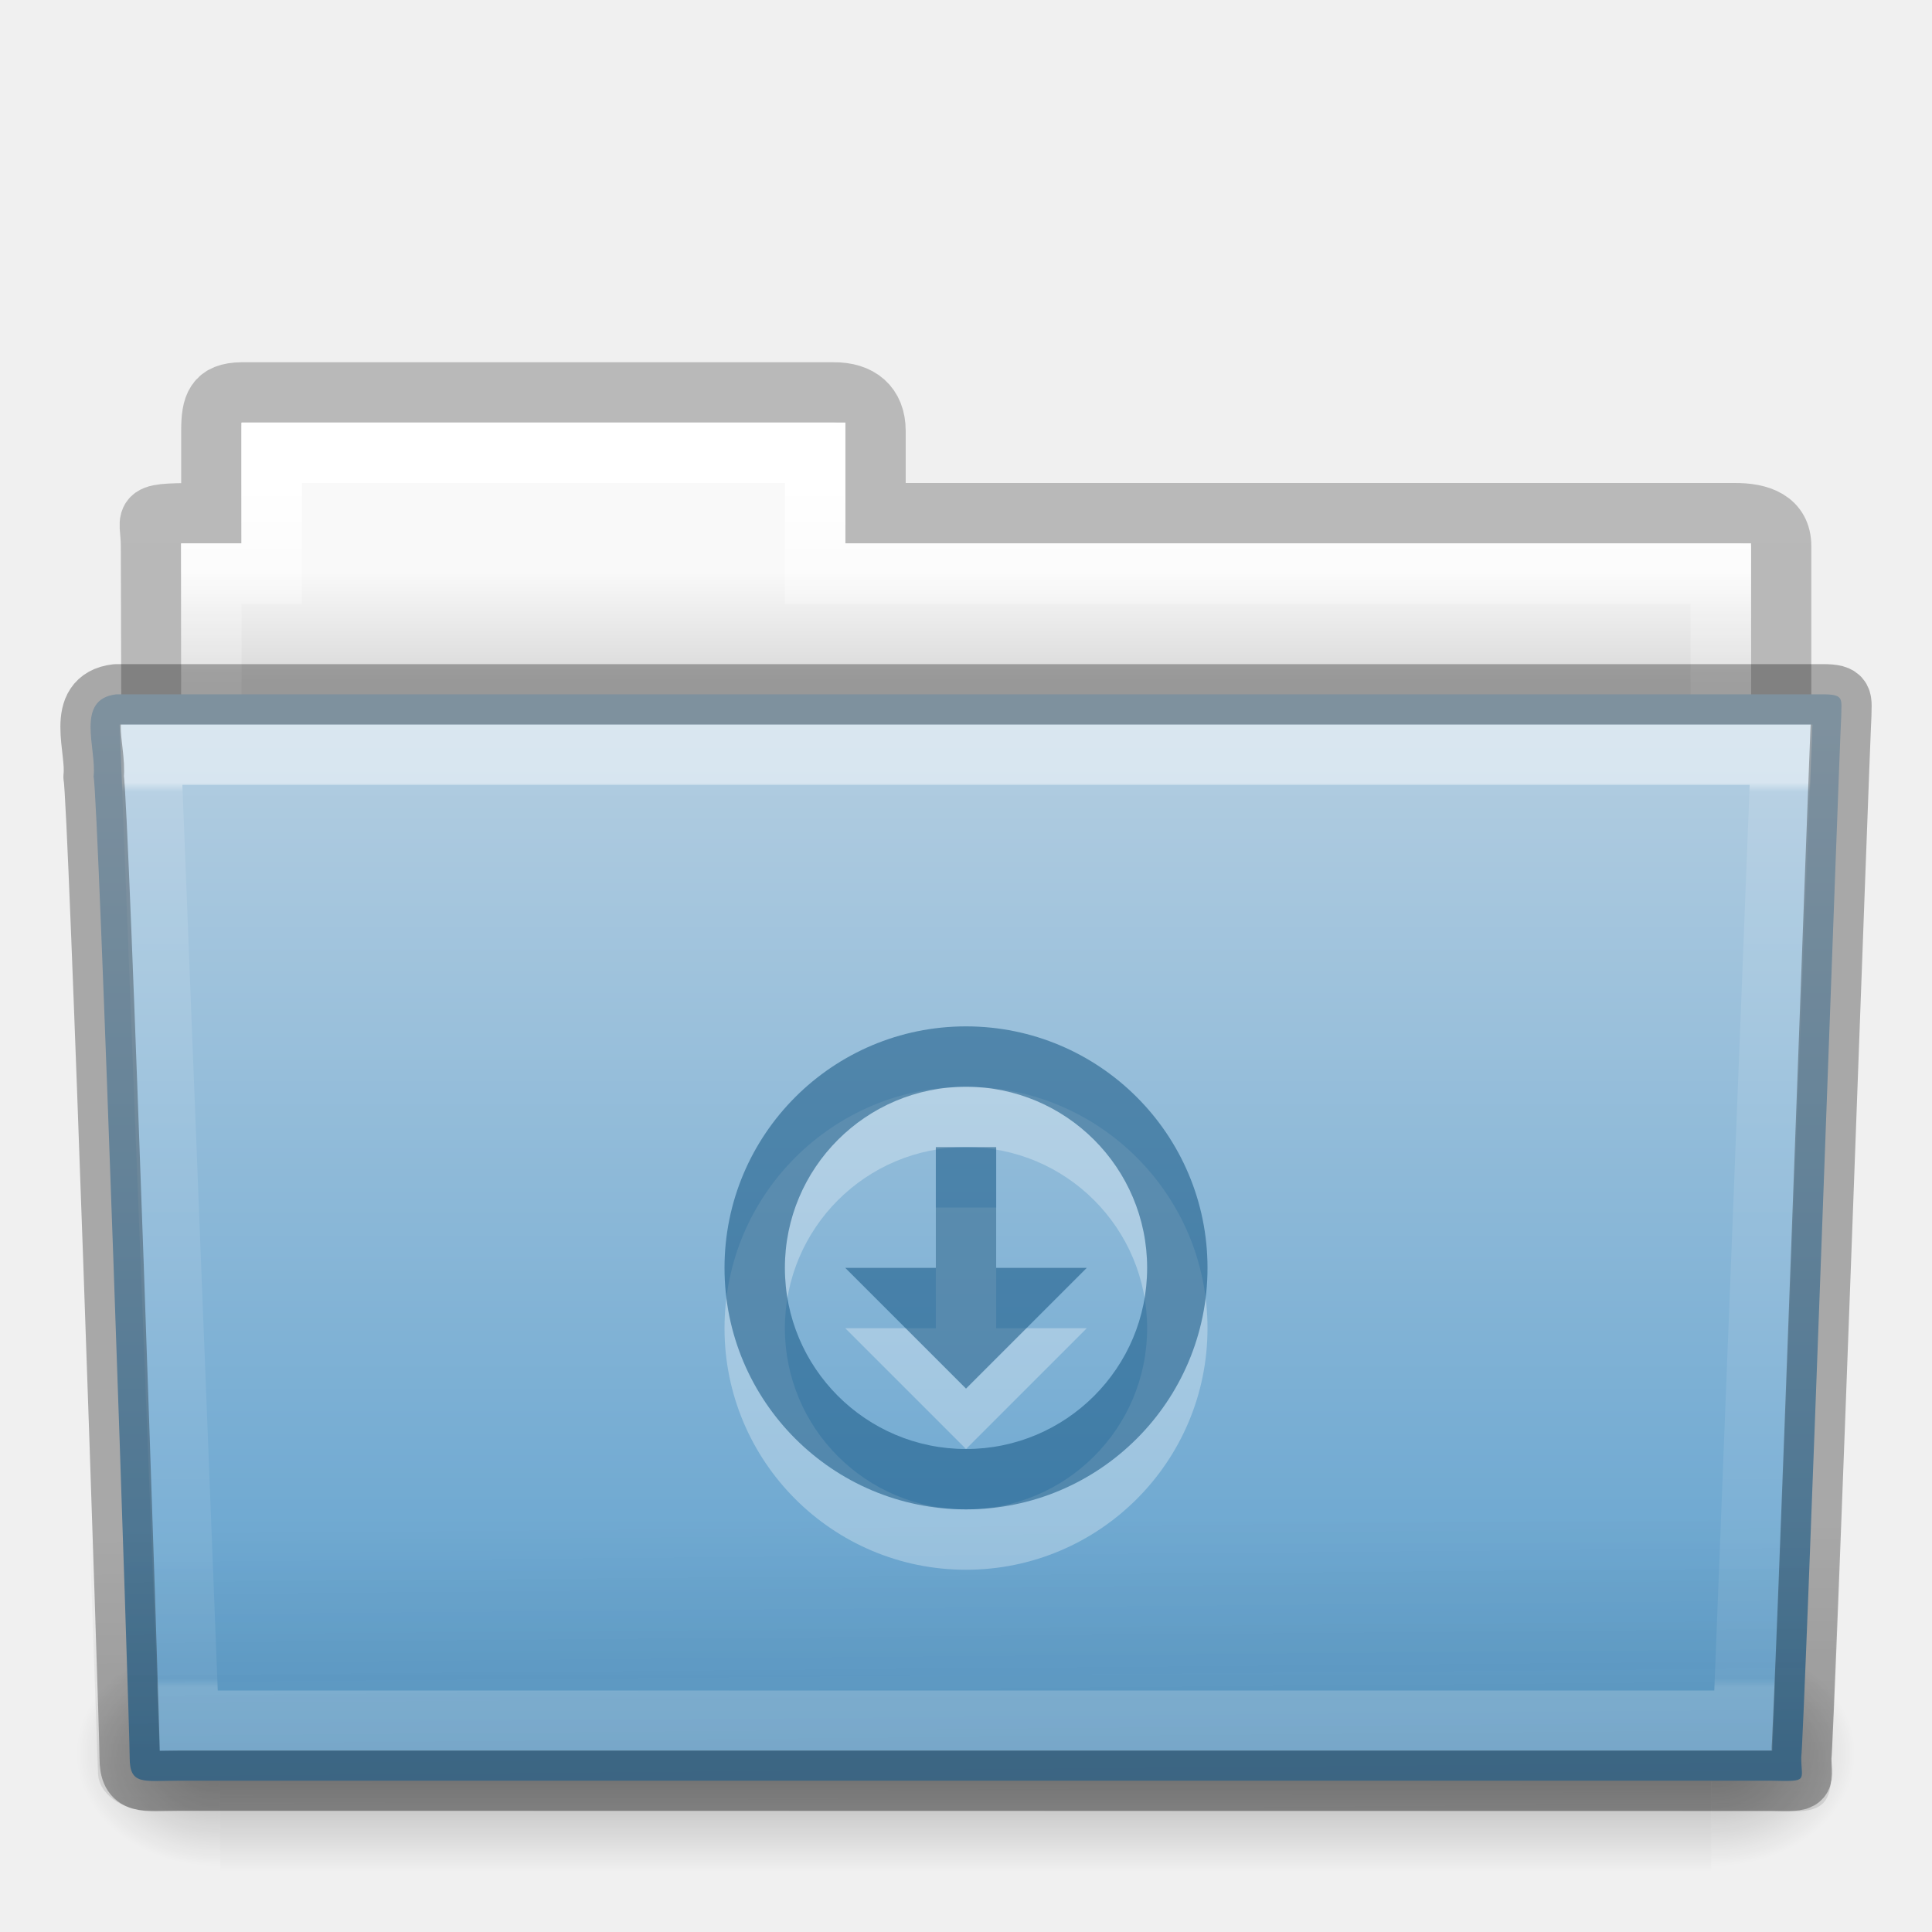
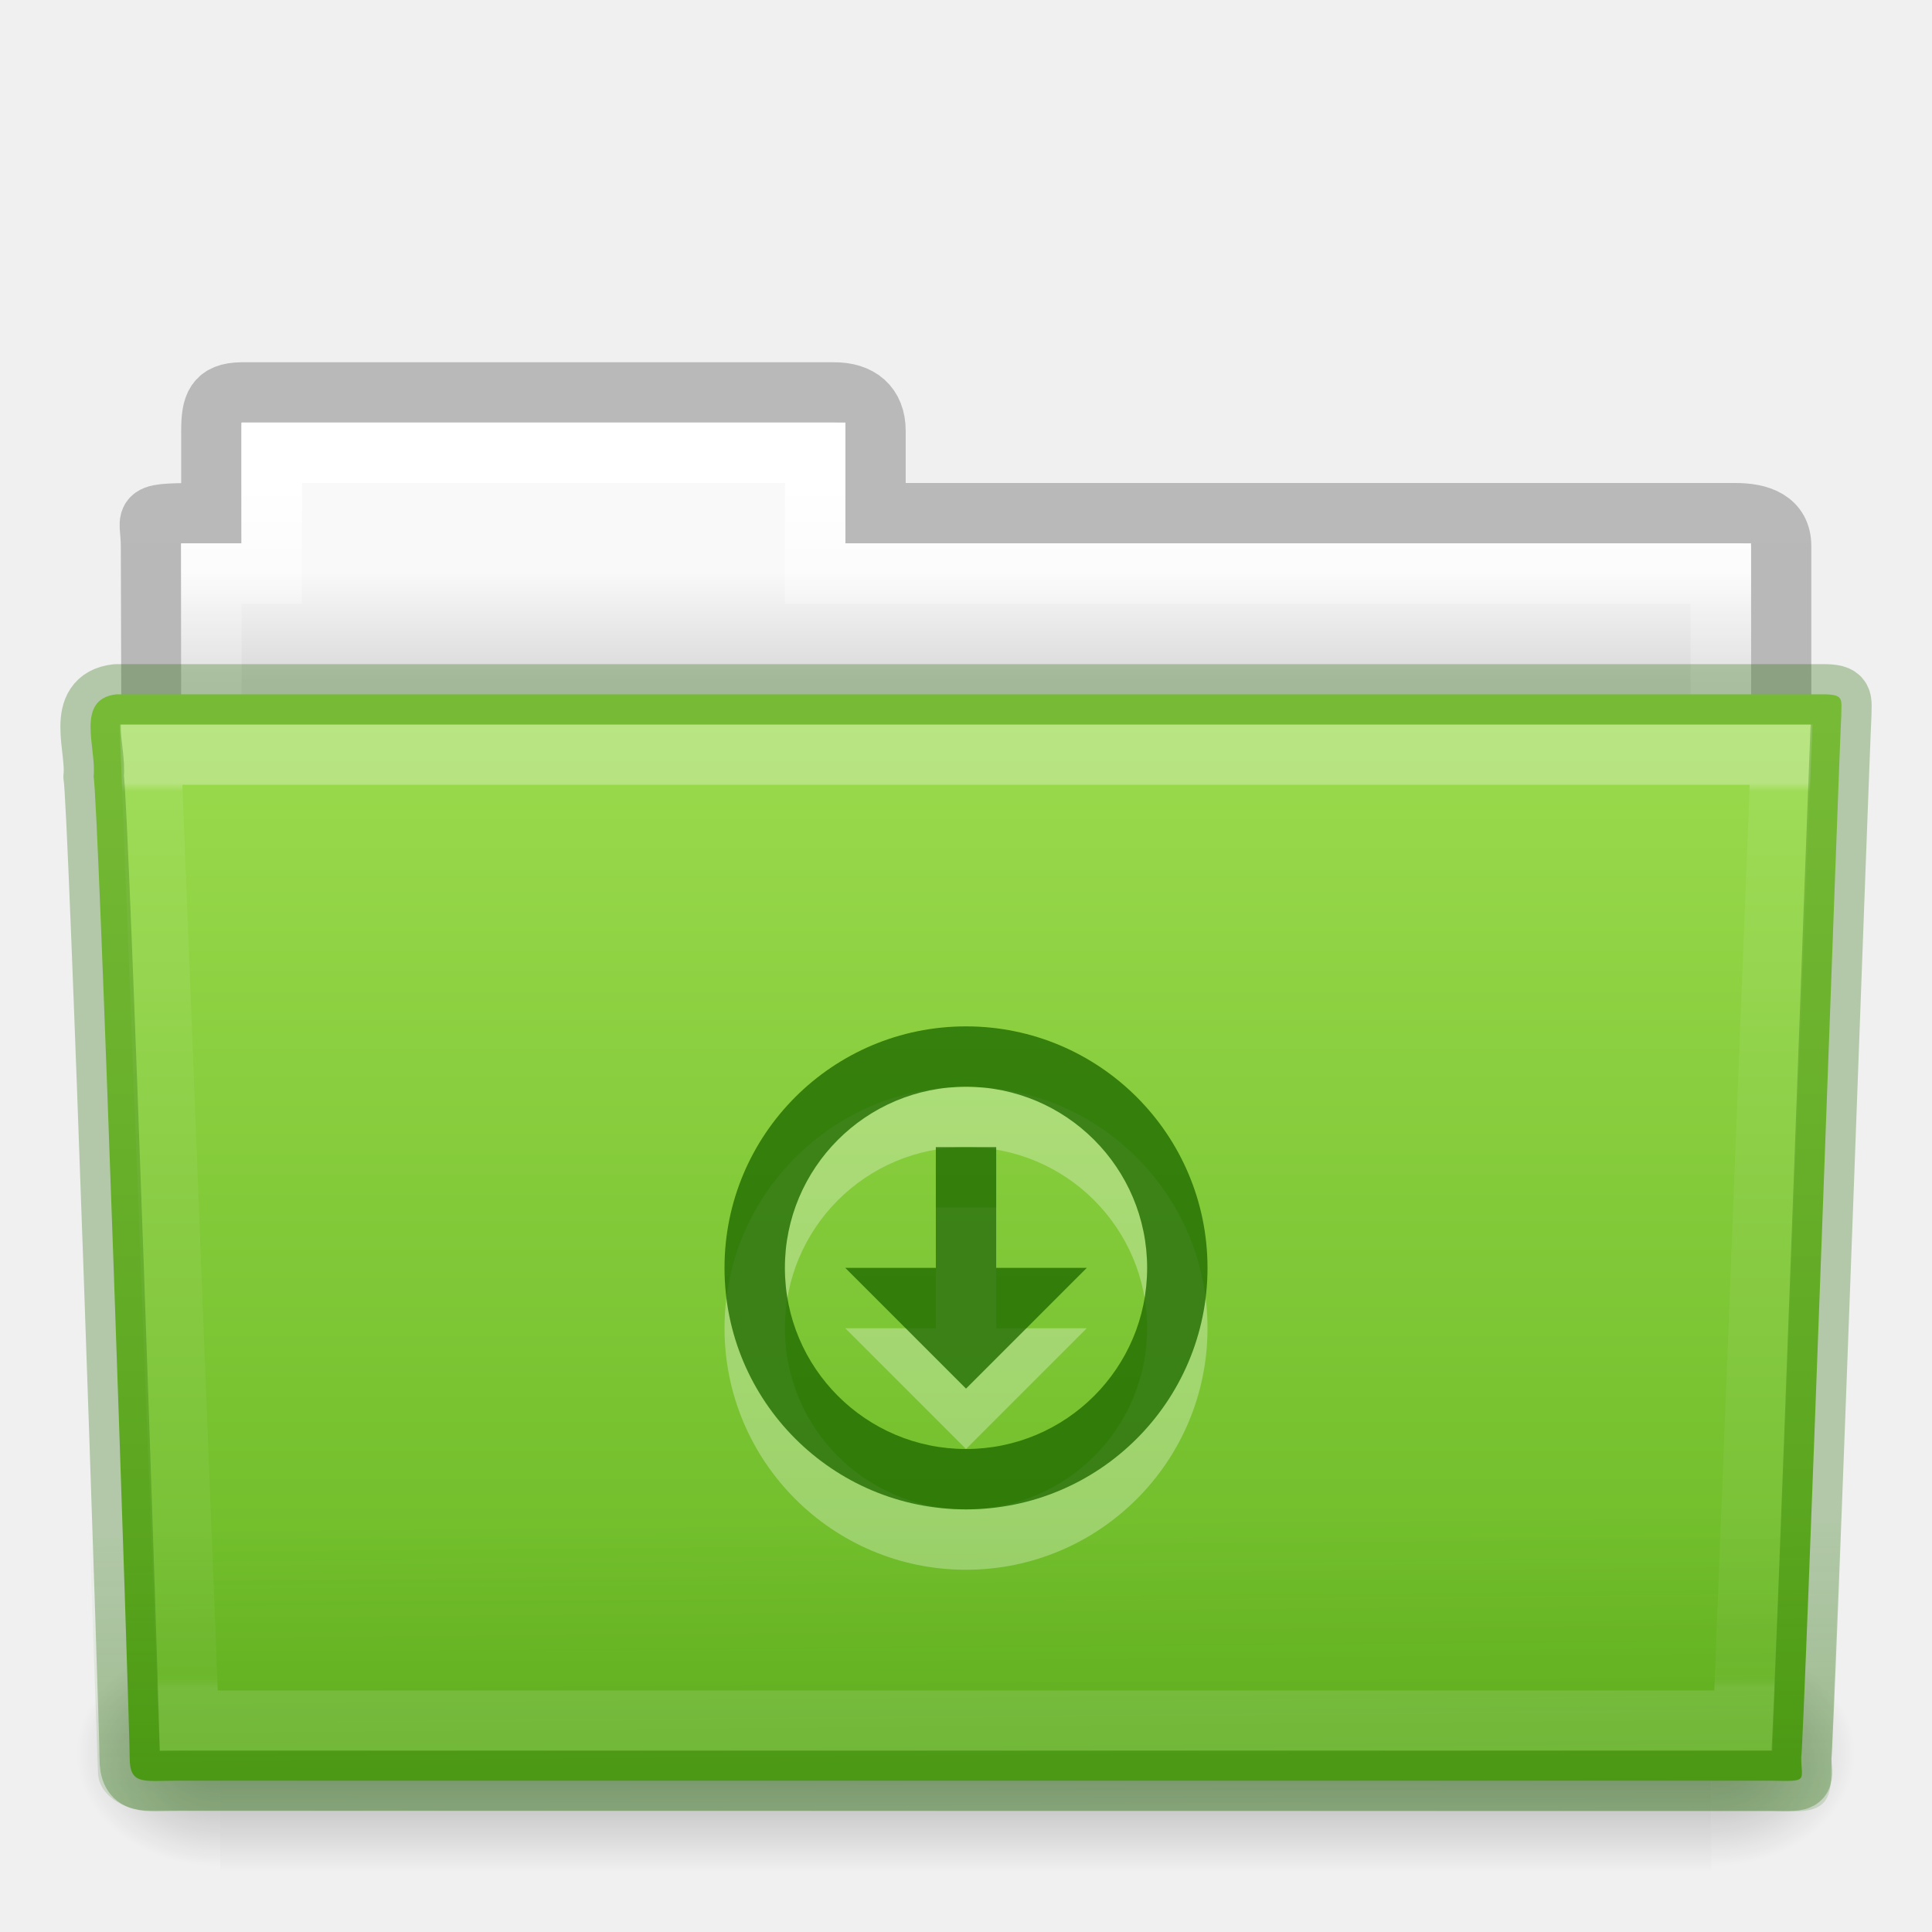
- <svg xmlns="http://www.w3.org/2000/svg" xmlns:xlink="http://www.w3.org/1999/xlink" version="1.1" width="32" height="32" id="svg15239">
+ <svg xmlns="http://www.w3.org/2000/svg" xmlns:xlink="http://www.w3.org/1999/xlink" id="svg15239" height="32" width="32" version="1.1">
  <defs id="defs15241">
-     <linearGradient x1="27.557" y1="7.163" x2="27.557" y2="21.387" id="linearGradient14028" xlink:href="#linearGradient3454-2-5-0-3-4" gradientUnits="userSpaceOnUse" gradientTransform="matrix(0.8918614,0,0,1.053911,3.121269,5.412539)" />
+     <linearGradient gradientTransform="matrix(0.8918614,0,0,1.053911,3.121269,5.412539)" gradientUnits="userSpaceOnUse" xlink:href="#linearGradient3454-2-5-0-3-4" id="linearGradient14028" y2="21.387" x2="27.557" y1="7.163" x1="27.557" />
    <linearGradient id="linearGradient3454-2-5-0-3-4">
-       <stop id="stop3456-4-9-38-1-8" style="stop-color:#ffffff;stop-opacity:1" offset="0" />
-       <stop id="stop3458-39-80-3-5-5" style="stop-color:#ffffff;stop-opacity:0.235" offset="0.01" />
-       <stop id="stop3460-7-0-2-4-2" style="stop-color:#ffffff;stop-opacity:0.157" offset="0.99" />
-       <stop id="stop3462-0-9-8-7-2" style="stop-color:#ffffff;stop-opacity:0.392" offset="1" />
+       <stop offset="0" style="stop-color:#ffffff;stop-opacity:1" id="stop3456-4-9-38-1-8" />
+       <stop offset="0.01" style="stop-color:#ffffff;stop-opacity:0.235" id="stop3458-39-80-3-5-5" />
+       <stop offset="0.99" style="stop-color:#ffffff;stop-opacity:0.157" id="stop3460-7-0-2-4-2" />
+       <stop offset="1" style="stop-color:#ffffff;stop-opacity:0.392" id="stop3462-0-9-8-7-2" />
    </linearGradient>
-     <linearGradient x1="22.935" y1="49.629" x2="22.809" y2="36.658" id="linearGradient14034" xlink:href="#linearGradient6129-963-697-142-998-580-273-5" gradientUnits="userSpaceOnUse" gradientTransform="matrix(0.7467531,0,0,0.6554922,-1.921451,1.167619)" />
+     <linearGradient gradientTransform="matrix(0.7467531,0,0,0.6554922,-1.921451,1.16762)" gradientUnits="userSpaceOnUse" xlink:href="#linearGradient6129-963-697-142-998-580-273-5" id="linearGradient14034" y2="36.658" x2="22.809" y1="49.629" x1="22.935" />
    <linearGradient id="linearGradient6129-963-697-142-998-580-273-5">
-       <stop id="stop2661-1" style="stop-color:#0a0a0a;stop-opacity:0.498" offset="0" />
-       <stop id="stop2663-85" style="stop-color:#0a0a0a;stop-opacity:0" offset="1" />
+       <stop offset="0" style="stop-color:#206b00;stop-opacity:0.7" id="stop2661-1" />
+       <stop offset="1" style="stop-color:#206b00;stop-opacity:0" id="stop2663-85" />
    </linearGradient>
-     <linearGradient x1="35.793" y1="17.118" x2="35.793" y2="43.761" id="linearGradient14040" xlink:href="#linearGradient4632-0-6-4-3-4" gradientUnits="userSpaceOnUse" gradientTransform="matrix(0.6444443,0,0,0.642857,0.5339594,0.892859)" />
+     <linearGradient gradientTransform="matrix(0.6444443,0,0,0.642857,0.5339594,0.892859)" gradientUnits="userSpaceOnUse" xlink:href="#linearGradient4632-0-6-4-3-4" id="linearGradient14040" y2="43.761" x2="35.793" y1="17.118" x1="35.793" />
    <linearGradient id="linearGradient4632-0-6-4-3-4">
-       <stop id="stop4634-4-4-7-7-4" style="stop-color:#b4cee1;stop-opacity:1" offset="0" />
-       <stop id="stop4636-3-1-5-1-3" style="stop-color:#5d9fcd;stop-opacity:1" offset="1" />
+       <stop offset="0" style="stop-color:#9bdb4d;stop-opacity:1" id="stop4634-4-4-7-7-4" />
+       <stop offset="1" style="stop-color:#68b723;stop-opacity:1" id="stop4636-3-1-5-1-3" />
    </linearGradient>
-     <linearGradient x1="302.857" y1="366.648" x2="302.857" y2="609.505" id="linearGradient14050" xlink:href="#linearGradient5048-585-0" gradientUnits="userSpaceOnUse" gradientTransform="matrix(0.05114282,0,0,0.01591575,-2.489957,22.29927)" />
+     <linearGradient gradientTransform="matrix(0.05114282,0,0,0.01591575,-2.489957,22.29927)" gradientUnits="userSpaceOnUse" xlink:href="#linearGradient5048-585-0" id="linearGradient14050" y2="609.505" x2="302.857" y1="366.648" x1="302.857" />
    <linearGradient id="linearGradient5048-585-0">
-       <stop id="stop2667-18" style="stop-color:#000000;stop-opacity:0" offset="0" />
-       <stop id="stop2669-9" style="stop-color:#000000;stop-opacity:1" offset="0.5" />
-       <stop id="stop2671-33" style="stop-color:#000000;stop-opacity:0" offset="1" />
+       <stop offset="0" style="stop-color:#000000;stop-opacity:0" id="stop2667-18" />
+       <stop offset="0.5" style="stop-color:#000000;stop-opacity:1" id="stop2669-9" />
+       <stop offset="1" style="stop-color:#000000;stop-opacity:0" id="stop2671-33" />
    </linearGradient>
-     <radialGradient cx="605.714" cy="486.648" r="117.143" fx="605.714" fy="486.648" id="radialGradient14052" xlink:href="#linearGradient5060-179-67" gradientUnits="userSpaceOnUse" gradientTransform="matrix(0.01983573,0,0,0.01591575,16.38765,22.29927)" />
+     <radialGradient gradientTransform="matrix(0.01983573,0,0,0.01591575,16.38765,22.29927)" gradientUnits="userSpaceOnUse" xlink:href="#linearGradient5060-179-67" id="radialGradient14052" fy="486.648" fx="605.714" r="117.143" cy="486.648" cx="605.714" />
    <linearGradient id="linearGradient5060-179-67">
-       <stop id="stop2675-81" style="stop-color:#000000;stop-opacity:1" offset="0" />
-       <stop id="stop2677-2" style="stop-color:#000000;stop-opacity:0" offset="1" />
+       <stop offset="0" style="stop-color:#000000;stop-opacity:1" id="stop2675-81" />
+       <stop offset="1" style="stop-color:#000000;stop-opacity:0" id="stop2677-2" />
    </linearGradient>
-     <radialGradient cx="605.714" cy="486.648" r="117.143" fx="605.714" fy="486.648" id="radialGradient14054" xlink:href="#linearGradient5060-820-4" gradientUnits="userSpaceOnUse" gradientTransform="matrix(-0.01983573,0,0,0.01591575,15.60139,22.29927)" />
+     <radialGradient gradientTransform="matrix(-0.01983573,0,0,0.01591575,15.60139,22.29927)" gradientUnits="userSpaceOnUse" xlink:href="#linearGradient5060-820-4" id="radialGradient14054" fy="486.648" fx="605.714" r="117.143" cy="486.648" cx="605.714" />
    <linearGradient id="linearGradient5060-820-4">
-       <stop id="stop2681-5" style="stop-color:#000000;stop-opacity:1" offset="0" />
-       <stop id="stop2683-00" style="stop-color:#000000;stop-opacity:0" offset="1" />
+       <stop offset="0" style="stop-color:#000000;stop-opacity:1" id="stop2681-5" />
+       <stop offset="1" style="stop-color:#000000;stop-opacity:0" id="stop2683-00" />
    </linearGradient>
-     <linearGradient x1="21.37" y1="4.732" x2="21.37" y2="34.143" id="linearGradient14060" xlink:href="#linearGradient4325" gradientUnits="userSpaceOnUse" gradientTransform="matrix(0.5438356,0,0,0.6146641,3.269319,5.091139)" />
+     <linearGradient gradientTransform="matrix(0.5438356,0,0,0.6146641,3.269319,5.091139)" gradientUnits="userSpaceOnUse" xlink:href="#linearGradient4325" id="linearGradient14060" y2="34.143" x2="21.37" y1="4.732" x1="21.37" />
    <linearGradient id="linearGradient4325">
-       <stop id="stop4327" style="stop-color:#ffffff;stop-opacity:1" offset="0" />
-       <stop id="stop4329" style="stop-color:#ffffff;stop-opacity:0.235" offset="0.111" />
-       <stop id="stop4331" style="stop-color:#ffffff;stop-opacity:0.157" offset="0.99" />
-       <stop id="stop4333" style="stop-color:#ffffff;stop-opacity:0.392" offset="1" />
+       <stop offset="0" style="stop-color:#ffffff;stop-opacity:1" id="stop4327" />
+       <stop offset="0.111" style="stop-color:#ffffff;stop-opacity:0.235" id="stop4329" />
+       <stop offset="0.99" style="stop-color:#ffffff;stop-opacity:0.157" id="stop4331" />
+       <stop offset="1" style="stop-color:#ffffff;stop-opacity:0.392" id="stop4333" />
    </linearGradient>
-     <linearGradient x1="62.989" y1="13" x2="62.989" y2="16" id="linearGradient14066" xlink:href="#linearGradient4646-7-4-3-5" gradientUnits="userSpaceOnUse" gradientTransform="matrix(0.6190476,0,0,0.6190476,-30.39137,1.428569)" />
+     <linearGradient gradientTransform="matrix(0.6190476,0,0,0.6190476,-30.39137,1.428569)" gradientUnits="userSpaceOnUse" xlink:href="#linearGradient4646-7-4-3-5" id="linearGradient14066" y2="16" x2="62.989" y1="13" x1="62.989" />
    <linearGradient id="linearGradient4646-7-4-3-5">
-       <stop id="stop4648-8-0-3-6" style="stop-color:#f9f9f9;stop-opacity:1" offset="0" />
-       <stop id="stop4650-1-7-3-4" style="stop-color:#d8d8d8;stop-opacity:1" offset="1" />
+       <stop offset="0" style="stop-color:#f9f9f9;stop-opacity:1" id="stop4648-8-0-3-6" />
+       <stop offset="1" style="stop-color:#d8d8d8;stop-opacity:1" id="stop4650-1-7-3-4" />
    </linearGradient>
    <linearGradient id="linearGradient3104-8-8-97-4-6-11-5-5-0">
-       <stop id="stop3106-5-4-3-5-0-2-1-0-6" style="stop-color:#000000;stop-opacity:0.322" offset="0" />
-       <stop id="stop3108-4-3-7-8-2-0-7-9-1" style="stop-color:#000000;stop-opacity:0.278" offset="1" />
+       <stop offset="0" style="stop-color:#000000;stop-opacity:0.322" id="stop3106-5-4-3-5-0-2-1-0-6" />
+       <stop offset="1" style="stop-color:#000000;stop-opacity:0.278" id="stop3108-4-3-7-8-2-0-7-9-1" />
    </linearGradient>
-     <linearGradient x1="-51.786" y1="53.514" x2="-51.786" y2="3.634" id="linearGradient15165" xlink:href="#linearGradient3104-8-8-97-4-6-11-5-5-0" gradientUnits="userSpaceOnUse" gradientTransform="matrix(0.5070338,0,0,0.5030026,68.02966,1.329769)" />
+     <linearGradient gradientTransform="matrix(0.5070338,0,0,0.5030026,68.02966,1.329769)" gradientUnits="userSpaceOnUse" xlink:href="#linearGradient3104-8-8-97-4-6-11-5-5-0" id="linearGradient15165" y2="3.634" x2="-51.786" y1="53.514" x1="-51.786" />
  </defs>
  <g id="layer1">
-     <path d="m 4.001,6.5 c -0.433,0.005 -0.5,0.217 -0.5,0.635 l 0,1.365 c -1.246,0 -1,-0.002 -1,0.544 0.022,6.533 0,6.901 0,7.456 0.901,0 27,-2.349 27,-3.36 l 0,-4.096 c 0,-0.418 -0.348,-0.549 -0.781,-0.544 l -14.219,0 0,-1.365 c 0,-0.418 -0.264,-0.64 -0.698,-0.635 l -9.802,0 z" id="use7562" style="opacity:0.8;color:#000000;fill:none;stroke:url(#linearGradient15165);stroke-width:1;stroke-linecap:butt;stroke-linejoin:miter;stroke-miterlimit:4;stroke-opacity:1;stroke-dasharray:none;stroke-dashoffset:0;marker:none;visibility:visible;display:inline;overflow:visible;enable-background:accumulate" />
-     <path d="m 4.001,7 0,2 -1,0 0,4 26,0 0,-4 -15,0 0,-2 -10,0 z" id="use7564" style="color:#000000;fill:url(#linearGradient14066);fill-opacity:1;fill-rule:nonzero;stroke:none;stroke-width:1;marker:none;visibility:visible;display:inline;overflow:visible;enable-background:accumulate" />
-     <path d="m 4.501,7.5 0,2 -1,0 0,4 25,0 0,-4 -15,0 0,-2 -9,0 z" id="use7566" style="color:#000000;fill:none;stroke:url(#linearGradient14060);stroke-width:1;stroke-linecap:round;stroke-linejoin:miter;stroke-miterlimit:4;stroke-opacity:1;stroke-dasharray:none;stroke-dashoffset:0;marker:none;visibility:visible;display:inline;overflow:visible;enable-background:accumulate" />
-     <g transform="translate(6.1935663e-4,-1.000001)" id="use7568">
-       <rect width="24.695" height="3.865" x="3.647" y="28.135" id="rect14044" style="opacity:0.3;fill:url(#linearGradient14050);fill-opacity:1;fill-rule:nonzero;stroke:none;stroke-width:1;marker:none;visibility:visible;display:inline;overflow:visible" />
-       <path d="m 28.342,28.135 c 0,0 0,3.865 0,3.865 1.021,0.007 2.469,-0.866 2.469,-1.933 0,-1.067 -1.14,-1.932 -2.469,-1.932 z" id="path14046" style="opacity:0.3;fill:url(#radialGradient14052);fill-opacity:1;fill-rule:nonzero;stroke:none;stroke-width:1;marker:none;visibility:visible;display:inline;overflow:visible" />
-       <path d="m 3.647,28.135 c 0,0 0,3.865 0,3.865 -1.021,0.007 -2.469,-0.866 -2.469,-1.933 0,-1.067 1.14,-1.932 2.469,-1.932 z" id="path14048" style="opacity:0.3;fill:url(#radialGradient14054);fill-opacity:1;fill-rule:nonzero;stroke:none;stroke-width:1;marker:none;visibility:visible;display:inline;overflow:visible" />
+     <path style="opacity:0.8;color:#000000;fill:none;stroke:url(#linearGradient15165);stroke-width:1;stroke-linecap:butt;stroke-linejoin:miter;stroke-miterlimit:4;stroke-opacity:1;stroke-dasharray:none;stroke-dashoffset:0;marker:none;visibility:visible;display:inline;overflow:visible;enable-background:accumulate" id="use7562" d="m 4.001,6.5 c -0.433,0.005 -0.5,0.217 -0.5,0.635 l 0,1.365 c -1.246,0 -1,-0.002 -1,0.544 0.022,6.533 0,6.901 0,7.456 0.901,0 27,-2.349 27,-3.36 l 0,-4.096 c 0,-0.418 -0.348,-0.549 -0.781,-0.544 l -14.219,0 0,-1.365 c 0,-0.418 -0.264,-0.64 -0.698,-0.635 l -9.802,0 z" />
+     <path style="color:#000000;fill:url(#linearGradient14066);fill-opacity:1;fill-rule:nonzero;stroke:none;stroke-width:1;marker:none;visibility:visible;display:inline;overflow:visible;enable-background:accumulate" id="use7564" d="m 4.001,7 0,2 -1,0 0,4 26,0 0,-4 -15,0 0,-2 -10,0 z" />
+     <path style="color:#000000;fill:none;stroke:url(#linearGradient14060);stroke-width:1;stroke-linecap:round;stroke-linejoin:miter;stroke-miterlimit:4;stroke-opacity:1;stroke-dasharray:none;stroke-dashoffset:0;marker:none;visibility:visible;display:inline;overflow:visible;enable-background:accumulate" id="use7566" d="m 4.501,7.5 0,2 -1,0 0,4 25,0 0,-4 -15,0 0,-2 -9,0 z" />
+     <g id="use7568" transform="translate(6.1935663e-4,-1.000001)">
+       <rect style="opacity:0.3;fill:url(#linearGradient14050);fill-opacity:1;fill-rule:nonzero;stroke:none;stroke-width:1;marker:none;visibility:visible;display:inline;overflow:visible" id="rect14044" y="28.135" x="3.647" height="3.865" width="24.695" />
+       <path style="opacity:0.3;fill:url(#radialGradient14052);fill-opacity:1;fill-rule:nonzero;stroke:none;stroke-width:1;marker:none;visibility:visible;display:inline;overflow:visible" id="path14046" d="m 28.342,28.135 c 0,0 0,3.865 0,3.865 1.021,0.007 2.469,-0.866 2.469,-1.933 0,-1.067 -1.14,-1.932 -2.469,-1.932 z" />
+       <path style="opacity:0.3;fill:url(#radialGradient14054);fill-opacity:1;fill-rule:nonzero;stroke:none;stroke-width:1;marker:none;visibility:visible;display:inline;overflow:visible" id="path14048" d="m 3.647,28.135 c 0,0 0,3.865 0,3.865 -1.021,0.007 -2.469,-0.866 -2.469,-1.933 0,-1.067 1.14,-1.932 2.469,-1.932 z" />
    </g>
-     <path d="m 1.927,11.5 c -0.691,0.08 -0.322,0.903 -0.377,1.365 0.08,0.299 0.598,15.718 0.598,16.247 0,0.46 0.227,0.382 0.801,0.382 8.499,0 17.898,0 26.397,0 0.619,0.014 0.488,0.007 0.488,-0.389 0.045,-0.203 0.64,-16.978 0.663,-17.243 0,-0.279 0.058,-0.362 -0.305,-0.362 -9.076,0 -19.188,0 -28.265,0 z" id="use7570" style="color:#000000;fill:url(#linearGradient14040);fill-opacity:1;fill-rule:nonzero;stroke:none;stroke-width:1;marker:none;visibility:visible;display:inline;overflow:visible;enable-background:accumulate" />
-     <path d="m 1.682,11 28.636,2.7e-4 c 0.414,0 0.682,0.292 0.682,0.655 l -0.673,17.712 c 0.01,0.459 -0.136,0.642 -0.617,0.632 l -27.256,-0.011 c -0.414,0 -0.831,-0.271 -0.831,-0.634 l -0.622,-17.698 c 0,-0.363 0.268,-0.655 0.682,-0.655 z" id="use7572" style="opacity:0.4;fill:url(#linearGradient14034);fill-opacity:1;stroke:none" />
-     <path d="m 2.501,12.5 0.625,16 25.749,0 0.625,-16 z" id="use7574" style="opacity:0.5;color:#000000;fill:none;stroke:url(#linearGradient14028);stroke-width:1;stroke-linecap:round;stroke-linejoin:miter;stroke-miterlimit:4;stroke-opacity:1;stroke-dasharray:none;stroke-dashoffset:0;marker:none;visibility:visible;display:inline;overflow:visible;enable-background:accumulate" />
-     <g transform="matrix(0.5,0,0,0.5,12.00018,18)" id="g12587-31-2-6-3" style="opacity:0.3;color:#000000;fill:#ffffff;fill-opacity:1;fill-rule:nonzero;stroke:none;stroke-width:1.7;marker:none;visibility:visible;display:inline;overflow:visible;enable-background:accumulate">
-       <path d="M 8,0 C 3.582,0 0,3.582 0,8 c 0,4.418 3.582,8 8,8 4.418,0 8,-3.582 8,-8 C 16,3.582 12.418,0 8,0 z m 0,2 c 3.314,0 6,2.686 6,6 0,3.314 -2.686,6 -6,6 C 4.686,14 2,11.314 2,8 2,4.686 4.686,2 8,2 z" id="path2991-3-3-2-3" style="color:#000000;fill:#ffffff;fill-opacity:1;fill-rule:nonzero;stroke:none;stroke-width:1.7;marker:none;visibility:visible;display:inline;overflow:visible;enable-background:accumulate" />
-       <path d="M 7,4 7,8 4,8 8,12 12,8 9,8 9,4 z" id="rect3005-5-8-6-5-2" style="color:#000000;fill:#ffffff;fill-opacity:1;fill-rule:nonzero;stroke:none;stroke-width:1.7;marker:none;visibility:visible;display:inline;overflow:visible;enable-background:accumulate" />
+     <path style="color:#000000;fill:url(#linearGradient14040);fill-opacity:1;fill-rule:nonzero;stroke:none;stroke-width:1;marker:none;visibility:visible;display:inline;overflow:visible;enable-background:accumulate" id="use7570" d="m 1.927,11.5 c -0.691,0.08 -0.322,0.903 -0.377,1.365 0.08,0.299 0.598,15.718 0.598,16.247 0,0.46 0.227,0.382 0.801,0.382 8.499,0 17.898,0 26.397,0 0.619,0.014 0.488,0.007 0.488,-0.389 0.045,-0.203 0.64,-16.978 0.663,-17.243 0,-0.279 0.058,-0.362 -0.305,-0.362 -9.076,0 -19.188,0 -28.265,0 z" />
+     <path style="opacity:0.4;fill:url(#linearGradient14034);fill-opacity:1;stroke:none" id="use7572" d="m 1.682,11 28.636,2.7e-4 c 0.414,0 0.682,0.292 0.682,0.655 l -0.673,17.712 c 0.01,0.459 -0.136,0.642 -0.617,0.632 L 2.454,29.988 c -0.414,0 -0.831,-0.271 -0.831,-0.634 l -0.622,-17.698 c 0,-0.363 0.268,-0.655 0.682,-0.655 z" />
+     <path style="opacity:0.3;color:#000000;fill:none;stroke:url(#linearGradient14028);stroke-width:1;stroke-linecap:round;stroke-linejoin:miter;stroke-miterlimit:4;stroke-opacity:1;stroke-dasharray:none;stroke-dashoffset:0;marker:none;visibility:visible;display:inline;overflow:visible;enable-background:accumulate" id="use7574" d="m 2.501,12.5 0.625,16 25.749,0 0.625,-16 z" />
+     <g style="opacity:0.3;color:#000000;fill:#ffffff;fill-opacity:1;fill-rule:nonzero;stroke:none;stroke-width:1.7;marker:none;visibility:visible;display:inline;overflow:visible;enable-background:accumulate" id="g12587-31-2-6-3" transform="matrix(0.5,0,0,0.5,12.00018,18)">
+       <path style="color:#000000;fill:#ffffff;fill-opacity:1;fill-rule:nonzero;stroke:none;stroke-width:1.7;marker:none;visibility:visible;display:inline;overflow:visible;enable-background:accumulate" id="path2991-3-3-2-3" d="M 8,0 C 3.582,0 0,3.582 0,8 c 0,4.418 3.582,8 8,8 4.418,0 8,-3.582 8,-8 C 16,3.582 12.418,0 8,0 z m 0,2 c 3.314,0 6,2.686 6,6 0,3.314 -2.686,6 -6,6 C 4.686,14 2,11.314 2,8 2,4.686 4.686,2 8,2 z" />
+       <path style="color:#000000;fill:#ffffff;fill-opacity:1;fill-rule:nonzero;stroke:none;stroke-width:1.7;marker:none;visibility:visible;display:inline;overflow:visible;enable-background:accumulate" id="rect3005-5-8-6-5-2" d="M 7,4 7,8 4,8 8,12 12,8 9,8 9,4 z" />
    </g>
-     <g transform="matrix(0.5,0,0,0.5,12.00018,17)" id="g12587-31-2-6" style="color:#000000;fill:#175785;fill-opacity:0.552;fill-rule:nonzero;stroke:none;stroke-width:1.7;marker:none;visibility:visible;display:inline;overflow:visible;enable-background:accumulate">
-       <path d="M 8,0 C 3.582,0 0,3.582 0,8 c 0,4.418 3.582,8 8,8 4.418,0 8,-3.582 8,-8 C 16,3.582 12.418,0 8,0 z m 0,2 c 3.314,0 6,2.686 6,6 0,3.314 -2.686,6 -6,6 C 4.686,14 2,11.314 2,8 2,4.686 4.686,2 8,2 z" id="path2991-3-3-2" style="color:#000000;fill:#175785;fill-opacity:0.552;fill-rule:nonzero;stroke:none;stroke-width:1.7;marker:none;visibility:visible;display:inline;overflow:visible;enable-background:accumulate" />
-       <path d="M 7,4 7,8 4,8 8,12 12,8 9,8 9,4 z" id="rect3005-5-8-6-5" style="color:#000000;fill:#175785;fill-opacity:0.552;fill-rule:nonzero;stroke:none;stroke-width:1.7;marker:none;visibility:visible;display:inline;overflow:visible;enable-background:accumulate" />
+     <g style="color:#000000;fill:#175785;fill-opacity:0.552;fill-rule:nonzero;stroke:none;stroke-width:1.7;marker:none;visibility:visible;display:inline;overflow:visible;enable-background:accumulate" id="g12587-31-2-6" transform="matrix(0.5,0,0,0.5,12.00018,17)">
+       <path style="color:#000000;fill:#206b00;fill-opacity:1;fill-rule:nonzero;stroke:none;stroke-width:1.7;marker:none;visibility:visible;display:inline;overflow:visible;enable-background:accumulate;opacity:0.8" id="path2991-3-3-2" d="M 8,0 C 3.582,0 0,3.582 0,8 c 0,4.418 3.582,8 8,8 4.418,0 8,-3.582 8,-8 C 16,3.582 12.418,0 8,0 z m 0,2 c 3.314,0 6,2.686 6,6 0,3.314 -2.686,6 -6,6 C 4.686,14 2,11.314 2,8 2,4.686 4.686,2 8,2 z" />
+       <path style="color:#000000;fill:#206b00;fill-opacity:1;fill-rule:nonzero;stroke:none;stroke-width:1.7;marker:none;visibility:visible;display:inline;overflow:visible;enable-background:accumulate;opacity:0.8" id="rect3005-5-8-6-5" d="M 7,4 7,8 4,8 8,12 12,8 9,8 9,4 z" />
    </g>
-     <path d="m 1.927,11.5 c -0.691,0.08 -0.322,0.903 -0.377,1.365 0.08,0.299 0.598,15.718 0.598,16.247 0,0.46 0.227,0.382 0.801,0.382 8.499,0 17.898,0 26.397,0 0.619,0.014 0.488,0.007 0.488,-0.389 0.045,-0.203 0.64,-16.978 0.663,-17.243 0,-0.279 0.058,-0.362 -0.305,-0.362 -9.076,0 -19.188,0 -28.265,0 z" id="path3388-5-7" style="opacity:0.3;color:#000000;fill:none;stroke:#000000;stroke-width:1;stroke-linecap:round;stroke-linejoin:round;stroke-miterlimit:4;stroke-opacity:1;stroke-dasharray:none;stroke-dashoffset:0;marker:none;visibility:visible;display:inline;overflow:visible;enable-background:accumulate" />
+     <path style="opacity:0.3;color:#000000;fill:none;stroke:#206b00;stroke-width:1;stroke-linecap:round;stroke-linejoin:round;stroke-miterlimit:4;stroke-opacity:1;stroke-dasharray:none;stroke-dashoffset:0;marker:none;visibility:visible;display:inline;overflow:visible;enable-background:accumulate" id="path3388-5-7" d="m 1.927,11.5 c -0.691,0.08 -0.322,0.903 -0.377,1.365 0.08,0.299 0.598,15.718 0.598,16.247 0,0.46 0.227,0.382 0.801,0.382 8.499,0 17.898,0 26.397,0 0.619,0.014 0.488,0.007 0.488,-0.389 0.045,-0.203 0.64,-16.978 0.663,-17.243 0,-0.279 0.058,-0.362 -0.305,-0.362 -9.076,0 -19.188,0 -28.265,0 z" />
  </g>
</svg>
